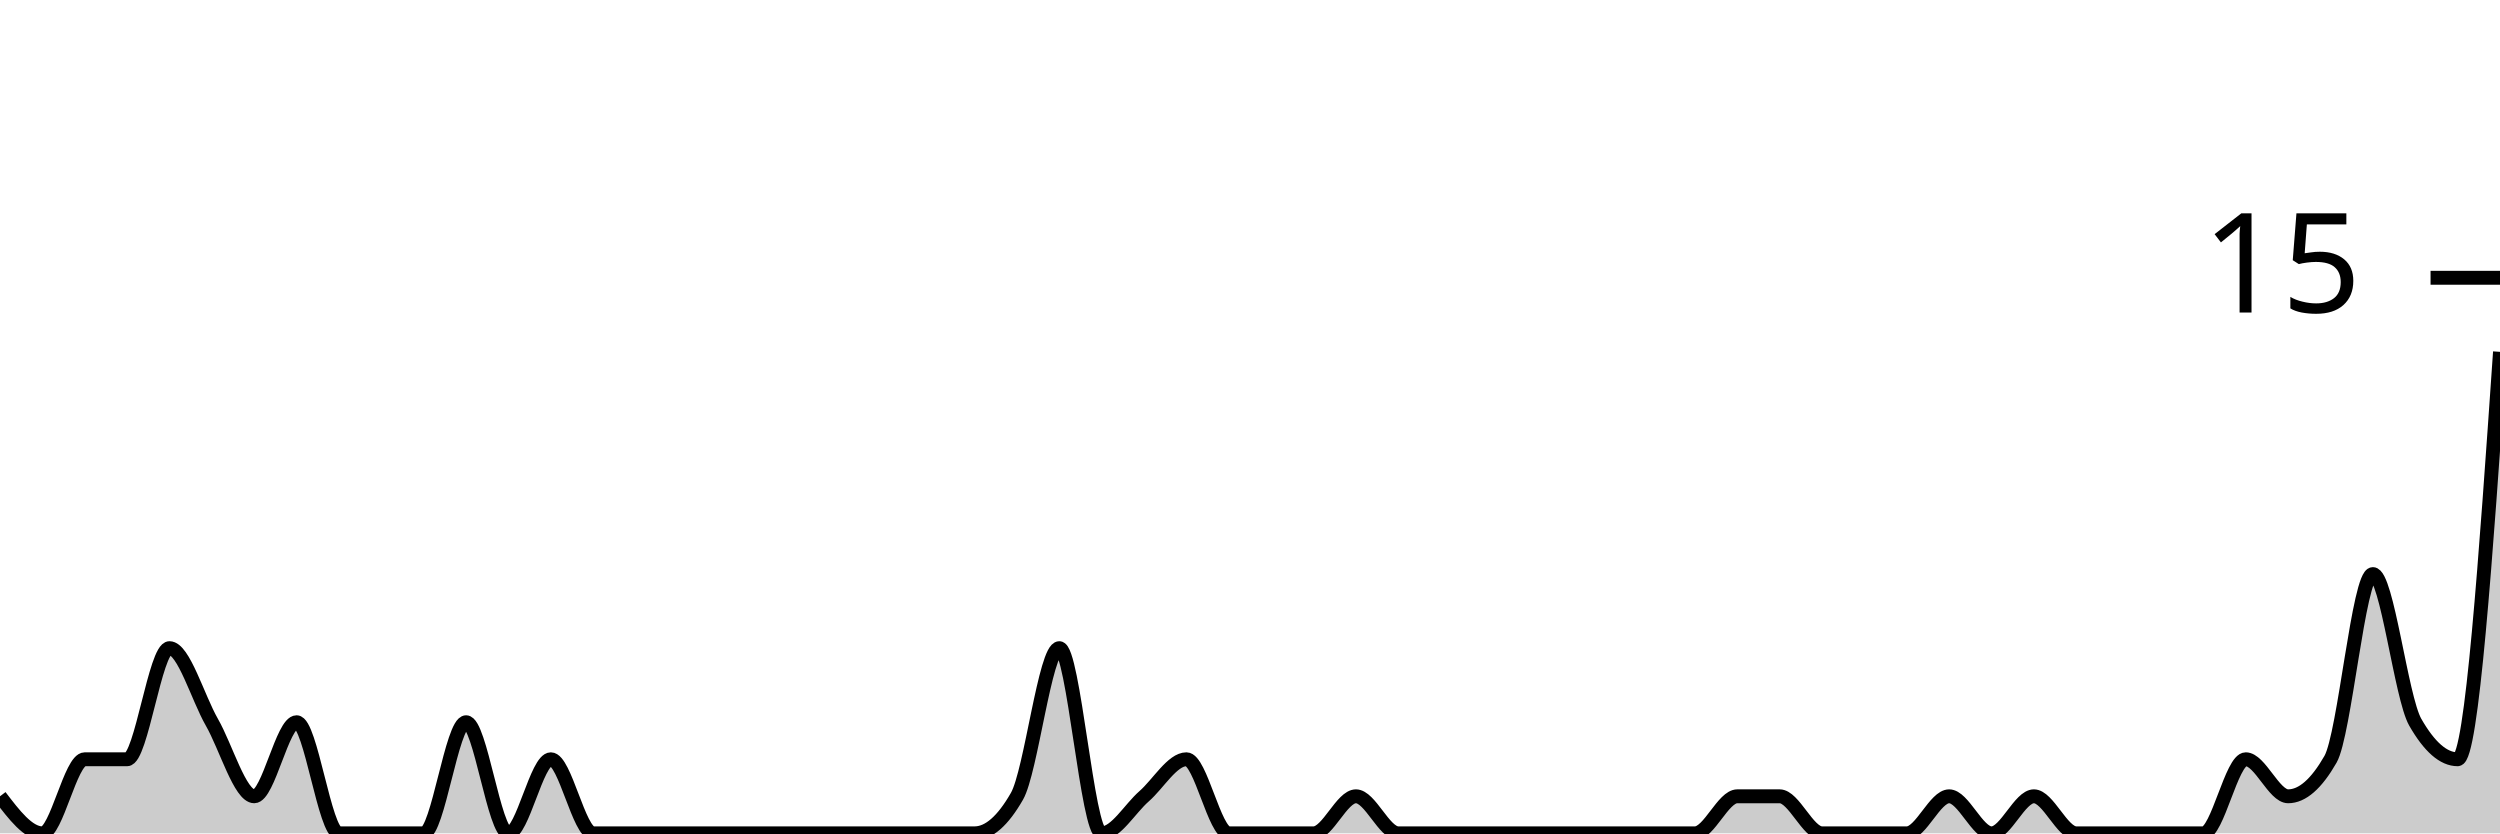
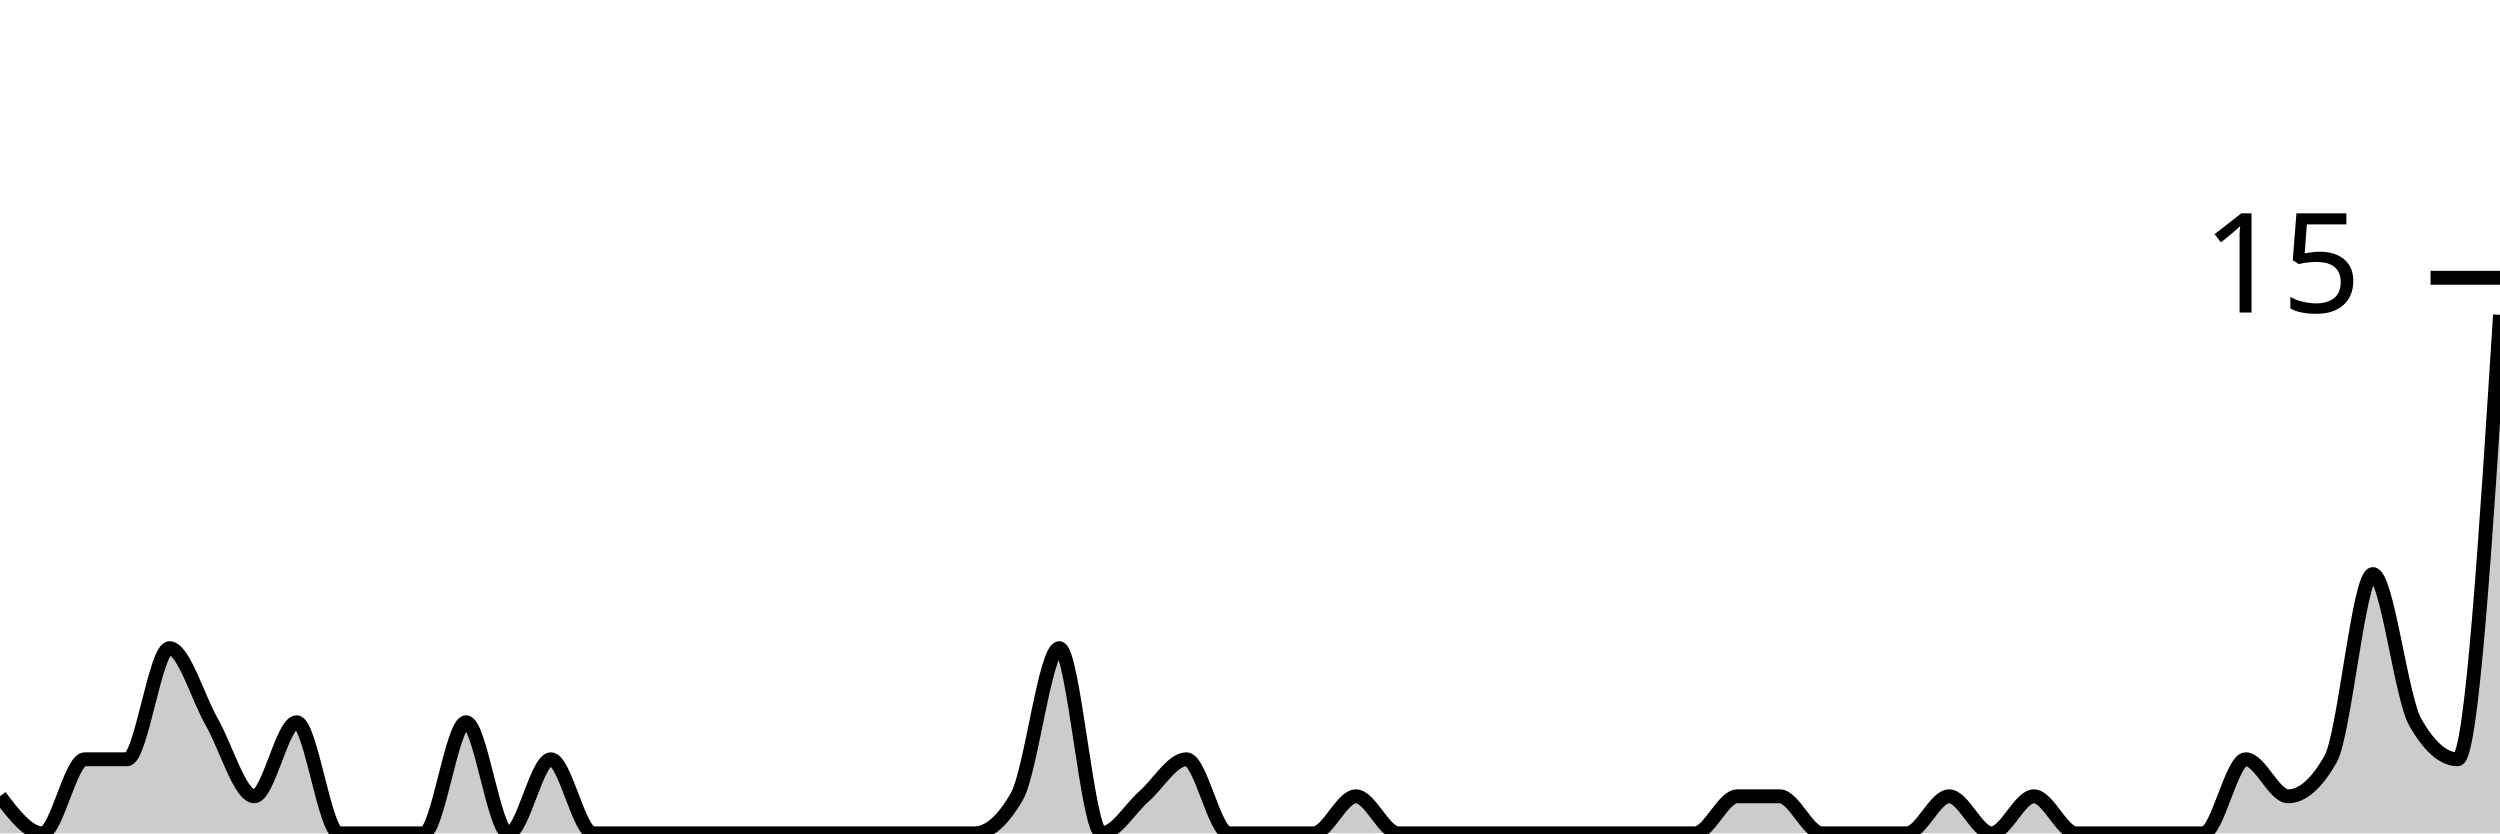
<svg xmlns="http://www.w3.org/2000/svg" viewBox="0 0 180 60">
  <g transform="translate(0,20)">
-     <path class="area" fill="rgba(0, 0, 0, 0.2)" d="M0,37.333C1.017,38.667,2.034,40,3.051,40C4.068,40,5.085,34.667,6.102,34.667C7.119,34.667,8.136,34.667,9.153,34.667C10.169,34.667,11.186,26.667,12.203,26.667C13.22,26.667,14.237,30.222,15.254,32C16.271,33.778,17.288,37.333,18.305,37.333C19.322,37.333,20.339,32,21.356,32C22.373,32,23.39,40,24.407,40C25.424,40,26.441,40,27.458,40C28.475,40,29.492,40,30.508,40C31.525,40,32.542,32,33.559,32C34.576,32,35.593,40,36.61,40C37.627,40,38.644,34.667,39.661,34.667C40.678,34.667,41.695,40,42.712,40C43.729,40,44.746,40,45.763,40C46.78,40,47.797,40,48.814,40C49.831,40,50.847,40,51.864,40C52.881,40,53.898,40,54.915,40C55.932,40,56.949,40,57.966,40C58.983,40,60,40,61.017,40C62.034,40,63.051,40,64.068,40C65.085,40,66.102,40,67.119,40C68.136,40,69.153,40,70.169,40C71.186,40,72.203,39.111,73.22,37.333C74.237,35.556,75.254,26.667,76.271,26.667C77.288,26.667,78.305,40,79.322,40C80.339,40,81.356,38.222,82.373,37.333C83.39,36.444,84.407,34.667,85.424,34.667C86.441,34.667,87.458,40,88.475,40C89.492,40,90.508,40,91.525,40C92.542,40,93.559,40,94.576,40C95.593,40,96.61,37.333,97.627,37.333C98.644,37.333,99.661,40,100.678,40C101.695,40,102.712,40,103.729,40C104.746,40,105.763,40,106.78,40C107.797,40,108.814,40,109.831,40C110.847,40,111.864,40,112.881,40C113.898,40,114.915,40,115.932,40C116.949,40,117.966,40,118.983,40C120,40,121.017,40,122.034,40C123.051,40,124.068,37.333,125.085,37.333C126.102,37.333,127.119,37.333,128.136,37.333C129.153,37.333,130.169,40,131.186,40C132.203,40,133.22,40,134.237,40C135.254,40,136.271,40,137.288,40C138.305,40,139.322,37.333,140.339,37.333C141.356,37.333,142.373,40,143.39,40C144.407,40,145.424,37.333,146.441,37.333C147.458,37.333,148.475,40,149.492,40C150.508,40,151.525,40,152.542,40C153.559,40,154.576,40,155.593,40C156.61,40,157.627,40,158.644,40C159.661,40,160.678,34.667,161.695,34.667C162.712,34.667,163.729,37.333,164.746,37.333C165.763,37.333,166.78,36.444,167.797,34.667C168.814,32.889,169.831,21.333,170.847,21.333C171.864,21.333,172.881,30.222,173.898,32C174.915,33.778,175.932,34.667,176.949,34.667C177.966,34.667,178.983,20,180,5.333L180,40C178.983,40,177.966,40,176.949,40C175.932,40,174.915,40,173.898,40C172.881,40,171.864,40,170.847,40C169.831,40,168.814,40,167.797,40C166.78,40,165.763,40,164.746,40C163.729,40,162.712,40,161.695,40C160.678,40,159.661,40,158.644,40C157.627,40,156.61,40,155.593,40C154.576,40,153.559,40,152.542,40C151.525,40,150.508,40,149.492,40C148.475,40,147.458,40,146.441,40C145.424,40,144.407,40,143.39,40C142.373,40,141.356,40,140.339,40C139.322,40,138.305,40,137.288,40C136.271,40,135.254,40,134.237,40C133.22,40,132.203,40,131.186,40C130.169,40,129.153,40,128.136,40C127.119,40,126.102,40,125.085,40C124.068,40,123.051,40,122.034,40C121.017,40,120,40,118.983,40C117.966,40,116.949,40,115.932,40C114.915,40,113.898,40,112.881,40C111.864,40,110.847,40,109.831,40C108.814,40,107.797,40,106.78,40C105.763,40,104.746,40,103.729,40C102.712,40,101.695,40,100.678,40C99.661,40,98.644,40,97.627,40C96.61,40,95.593,40,94.576,40C93.559,40,92.542,40,91.525,40C90.508,40,89.492,40,88.475,40C87.458,40,86.441,40,85.424,40C84.407,40,83.39,40,82.373,40C81.356,40,80.339,40,79.322,40C78.305,40,77.288,40,76.271,40C75.254,40,74.237,40,73.22,40C72.203,40,71.186,40,70.169,40C69.153,40,68.136,40,67.119,40C66.102,40,65.085,40,64.068,40C63.051,40,62.034,40,61.017,40C60,40,58.983,40,57.966,40C56.949,40,55.932,40,54.915,40C53.898,40,52.881,40,51.864,40C50.847,40,49.831,40,48.814,40C47.797,40,46.78,40,45.763,40C44.746,40,43.729,40,42.712,40C41.695,40,40.678,40,39.661,40C38.644,40,37.627,40,36.61,40C35.593,40,34.576,40,33.559,40C32.542,40,31.525,40,30.508,40C29.492,40,28.475,40,27.458,40C26.441,40,25.424,40,24.407,40C23.39,40,22.373,40,21.356,40C20.339,40,19.322,40,18.305,40C17.288,40,16.271,40,15.254,40C14.237,40,13.22,40,12.203,40C11.186,40,10.169,40,9.153,40C8.136,40,7.119,40,6.102,40C5.085,40,4.068,40,3.051,40C2.034,40,1.017,40,0,40Z" />
-     <path class="line" stroke="black" fill="none" d="M0,37.333C1.017,38.667,2.034,40,3.051,40C4.068,40,5.085,34.667,6.102,34.667C7.119,34.667,8.136,34.667,9.153,34.667C10.169,34.667,11.186,26.667,12.203,26.667C13.22,26.667,14.237,30.222,15.254,32C16.271,33.778,17.288,37.333,18.305,37.333C19.322,37.333,20.339,32,21.356,32C22.373,32,23.39,40,24.407,40C25.424,40,26.441,40,27.458,40C28.475,40,29.492,40,30.508,40C31.525,40,32.542,32,33.559,32C34.576,32,35.593,40,36.61,40C37.627,40,38.644,34.667,39.661,34.667C40.678,34.667,41.695,40,42.712,40C43.729,40,44.746,40,45.763,40C46.78,40,47.797,40,48.814,40C49.831,40,50.847,40,51.864,40C52.881,40,53.898,40,54.915,40C55.932,40,56.949,40,57.966,40C58.983,40,60,40,61.017,40C62.034,40,63.051,40,64.068,40C65.085,40,66.102,40,67.119,40C68.136,40,69.153,40,70.169,40C71.186,40,72.203,39.111,73.22,37.333C74.237,35.556,75.254,26.667,76.271,26.667C77.288,26.667,78.305,40,79.322,40C80.339,40,81.356,38.222,82.373,37.333C83.39,36.444,84.407,34.667,85.424,34.667C86.441,34.667,87.458,40,88.475,40C89.492,40,90.508,40,91.525,40C92.542,40,93.559,40,94.576,40C95.593,40,96.61,37.333,97.627,37.333C98.644,37.333,99.661,40,100.678,40C101.695,40,102.712,40,103.729,40C104.746,40,105.763,40,106.78,40C107.797,40,108.814,40,109.831,40C110.847,40,111.864,40,112.881,40C113.898,40,114.915,40,115.932,40C116.949,40,117.966,40,118.983,40C120,40,121.017,40,122.034,40C123.051,40,124.068,37.333,125.085,37.333C126.102,37.333,127.119,37.333,128.136,37.333C129.153,37.333,130.169,40,131.186,40C132.203,40,133.22,40,134.237,40C135.254,40,136.271,40,137.288,40C138.305,40,139.322,37.333,140.339,37.333C141.356,37.333,142.373,40,143.39,40C144.407,40,145.424,37.333,146.441,37.333C147.458,37.333,148.475,40,149.492,40C150.508,40,151.525,40,152.542,40C153.559,40,154.576,40,155.593,40C156.61,40,157.627,40,158.644,40C159.661,40,160.678,34.667,161.695,34.667C162.712,34.667,163.729,37.333,164.746,37.333C165.763,37.333,166.78,36.444,167.797,34.667C168.814,32.889,169.831,21.333,170.847,21.333C171.864,21.333,172.881,30.222,173.898,32C174.915,33.778,175.932,34.667,176.949,34.667C177.966,34.667,178.983,20,180,5.333" />
+     <path class="area" fill="rgba(0, 0, 0, 0.2)" d="M0,37.333C1.017,38.667,2.034,40,3.051,40C4.068,40,5.085,34.667,6.102,34.667C7.119,34.667,8.136,34.667,9.153,34.667C10.169,34.667,11.186,26.667,12.203,26.667C13.22,26.667,14.237,30.222,15.254,32C16.271,33.778,17.288,37.333,18.305,37.333C19.322,37.333,20.339,32,21.356,32C22.373,32,23.39,40,24.407,40C25.424,40,26.441,40,27.458,40C28.475,40,29.492,40,30.508,40C31.525,40,32.542,32,33.559,32C34.576,32,35.593,40,36.61,40C37.627,40,38.644,34.667,39.661,34.667C40.678,34.667,41.695,40,42.712,40C43.729,40,44.746,40,45.763,40C46.78,40,47.797,40,48.814,40C49.831,40,50.847,40,51.864,40C52.881,40,53.898,40,54.915,40C55.932,40,56.949,40,57.966,40C58.983,40,60,40,61.017,40C62.034,40,63.051,40,64.068,40C65.085,40,66.102,40,67.119,40C68.136,40,69.153,40,70.169,40C71.186,40,72.203,39.111,73.22,37.333C74.237,35.556,75.254,26.667,76.271,26.667C77.288,26.667,78.305,40,79.322,40C80.339,40,81.356,38.222,82.373,37.333C83.39,36.444,84.407,34.667,85.424,34.667C86.441,34.667,87.458,40,88.475,40C89.492,40,90.508,40,91.525,40C92.542,40,93.559,40,94.576,40C95.593,40,96.61,37.333,97.627,37.333C98.644,37.333,99.661,40,100.678,40C101.695,40,102.712,40,103.729,40C104.746,40,105.763,40,106.78,40C107.797,40,108.814,40,109.831,40C110.847,40,111.864,40,112.881,40C113.898,40,114.915,40,115.932,40C116.949,40,117.966,40,118.983,40C120,40,121.017,40,122.034,40C123.051,40,124.068,37.333,125.085,37.333C126.102,37.333,127.119,37.333,128.136,37.333C129.153,37.333,130.169,40,131.186,40C132.203,40,133.22,40,134.237,40C135.254,40,136.271,40,137.288,40C138.305,40,139.322,37.333,140.339,37.333C141.356,37.333,142.373,40,143.39,40C144.407,40,145.424,37.333,146.441,37.333C147.458,37.333,148.475,40,149.492,40C150.508,40,151.525,40,152.542,40C153.559,40,154.576,40,155.593,40C156.61,40,157.627,40,158.644,40C159.661,40,160.678,34.667,161.695,34.667C162.712,34.667,163.729,37.333,164.746,37.333C165.763,37.333,166.78,36.444,167.797,34.667C168.814,32.889,169.831,21.333,170.847,21.333C171.864,21.333,172.881,30.222,173.898,32C174.915,33.778,175.932,34.667,176.949,34.667C177.966,34.667,178.983,18.667,180,2.667L180,40C178.983,40,177.966,40,176.949,40C175.932,40,174.915,40,173.898,40C172.881,40,171.864,40,170.847,40C169.831,40,168.814,40,167.797,40C166.78,40,165.763,40,164.746,40C163.729,40,162.712,40,161.695,40C160.678,40,159.661,40,158.644,40C157.627,40,156.61,40,155.593,40C154.576,40,153.559,40,152.542,40C151.525,40,150.508,40,149.492,40C148.475,40,147.458,40,146.441,40C145.424,40,144.407,40,143.39,40C142.373,40,141.356,40,140.339,40C139.322,40,138.305,40,137.288,40C136.271,40,135.254,40,134.237,40C133.22,40,132.203,40,131.186,40C130.169,40,129.153,40,128.136,40C127.119,40,126.102,40,125.085,40C124.068,40,123.051,40,122.034,40C121.017,40,120,40,118.983,40C117.966,40,116.949,40,115.932,40C114.915,40,113.898,40,112.881,40C111.864,40,110.847,40,109.831,40C108.814,40,107.797,40,106.78,40C105.763,40,104.746,40,103.729,40C102.712,40,101.695,40,100.678,40C99.661,40,98.644,40,97.627,40C96.61,40,95.593,40,94.576,40C93.559,40,92.542,40,91.525,40C90.508,40,89.492,40,88.475,40C87.458,40,86.441,40,85.424,40C84.407,40,83.39,40,82.373,40C81.356,40,80.339,40,79.322,40C78.305,40,77.288,40,76.271,40C75.254,40,74.237,40,73.22,40C72.203,40,71.186,40,70.169,40C69.153,40,68.136,40,67.119,40C66.102,40,65.085,40,64.068,40C63.051,40,62.034,40,61.017,40C60,40,58.983,40,57.966,40C56.949,40,55.932,40,54.915,40C53.898,40,52.881,40,51.864,40C50.847,40,49.831,40,48.814,40C47.797,40,46.78,40,45.763,40C44.746,40,43.729,40,42.712,40C41.695,40,40.678,40,39.661,40C38.644,40,37.627,40,36.61,40C35.593,40,34.576,40,33.559,40C32.542,40,31.525,40,30.508,40C29.492,40,28.475,40,27.458,40C26.441,40,25.424,40,24.407,40C23.39,40,22.373,40,21.356,40C20.339,40,19.322,40,18.305,40C17.288,40,16.271,40,15.254,40C14.237,40,13.22,40,12.203,40C11.186,40,10.169,40,9.153,40C8.136,40,7.119,40,6.102,40C5.085,40,4.068,40,3.051,40C2.034,40,1.017,40,0,40Z" />
+     <path class="line" stroke="black" fill="none" d="M0,37.333C1.017,38.667,2.034,40,3.051,40C4.068,40,5.085,34.667,6.102,34.667C7.119,34.667,8.136,34.667,9.153,34.667C10.169,34.667,11.186,26.667,12.203,26.667C13.22,26.667,14.237,30.222,15.254,32C16.271,33.778,17.288,37.333,18.305,37.333C19.322,37.333,20.339,32,21.356,32C22.373,32,23.39,40,24.407,40C25.424,40,26.441,40,27.458,40C28.475,40,29.492,40,30.508,40C31.525,40,32.542,32,33.559,32C34.576,32,35.593,40,36.61,40C37.627,40,38.644,34.667,39.661,34.667C40.678,34.667,41.695,40,42.712,40C43.729,40,44.746,40,45.763,40C46.78,40,47.797,40,48.814,40C49.831,40,50.847,40,51.864,40C52.881,40,53.898,40,54.915,40C55.932,40,56.949,40,57.966,40C58.983,40,60,40,61.017,40C62.034,40,63.051,40,64.068,40C65.085,40,66.102,40,67.119,40C68.136,40,69.153,40,70.169,40C71.186,40,72.203,39.111,73.22,37.333C74.237,35.556,75.254,26.667,76.271,26.667C77.288,26.667,78.305,40,79.322,40C80.339,40,81.356,38.222,82.373,37.333C83.39,36.444,84.407,34.667,85.424,34.667C86.441,34.667,87.458,40,88.475,40C89.492,40,90.508,40,91.525,40C92.542,40,93.559,40,94.576,40C95.593,40,96.61,37.333,97.627,37.333C98.644,37.333,99.661,40,100.678,40C101.695,40,102.712,40,103.729,40C104.746,40,105.763,40,106.78,40C107.797,40,108.814,40,109.831,40C110.847,40,111.864,40,112.881,40C113.898,40,114.915,40,115.932,40C116.949,40,117.966,40,118.983,40C120,40,121.017,40,122.034,40C123.051,40,124.068,37.333,125.085,37.333C126.102,37.333,127.119,37.333,128.136,37.333C129.153,37.333,130.169,40,131.186,40C132.203,40,133.22,40,134.237,40C135.254,40,136.271,40,137.288,40C138.305,40,139.322,37.333,140.339,37.333C141.356,37.333,142.373,40,143.39,40C144.407,40,145.424,37.333,146.441,37.333C147.458,37.333,148.475,40,149.492,40C150.508,40,151.525,40,152.542,40C153.559,40,154.576,40,155.593,40C156.61,40,157.627,40,158.644,40C159.661,40,160.678,34.667,161.695,34.667C162.712,34.667,163.729,37.333,164.746,37.333C165.763,37.333,166.78,36.444,167.797,34.667C168.814,32.889,169.831,21.333,170.847,21.333C171.864,21.333,172.881,30.222,173.898,32C174.915,33.778,175.932,34.667,176.949,34.667C177.966,34.667,178.983,18.667,180,2.667" />
    <path class="axis-ceiling" stroke-width="1" stroke="black" fill="none" d="M175,0L180,0" />
    <text class="axis-ceiling-label" font-family="sans-serif" text-anchor="end" font-size="10px" x="170" y="2.5">15</text>
  </g>
</svg>
